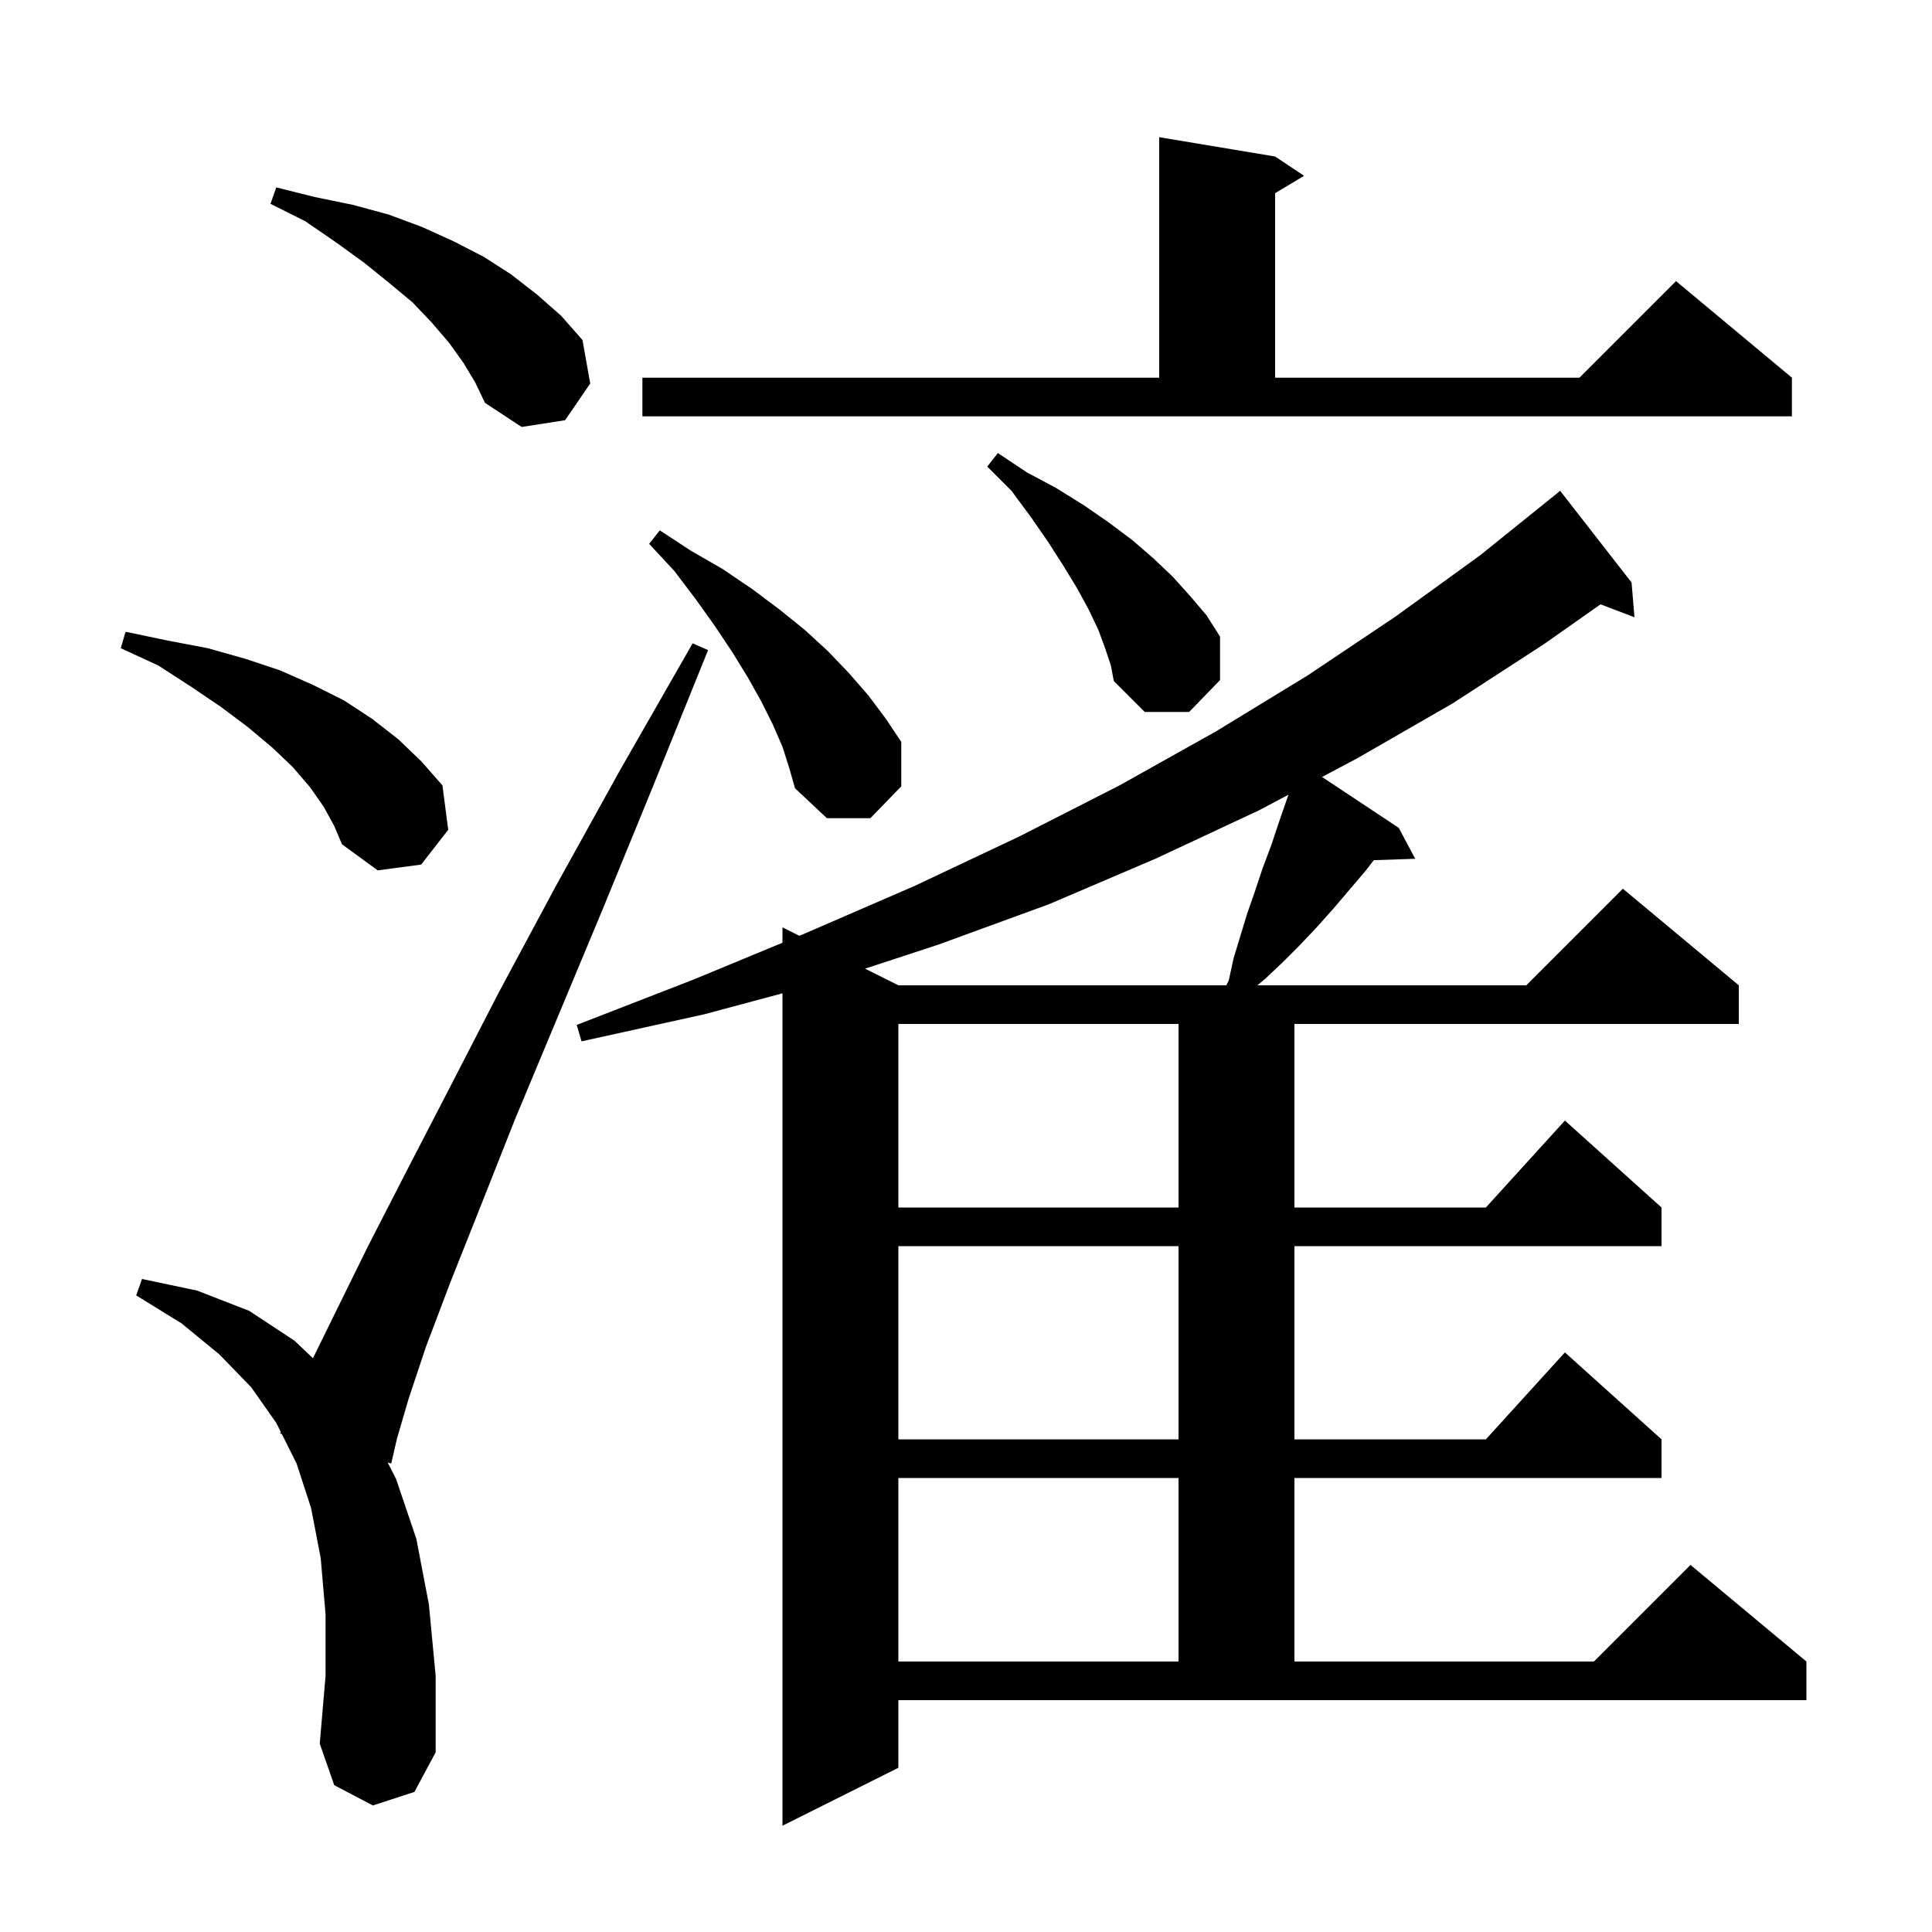
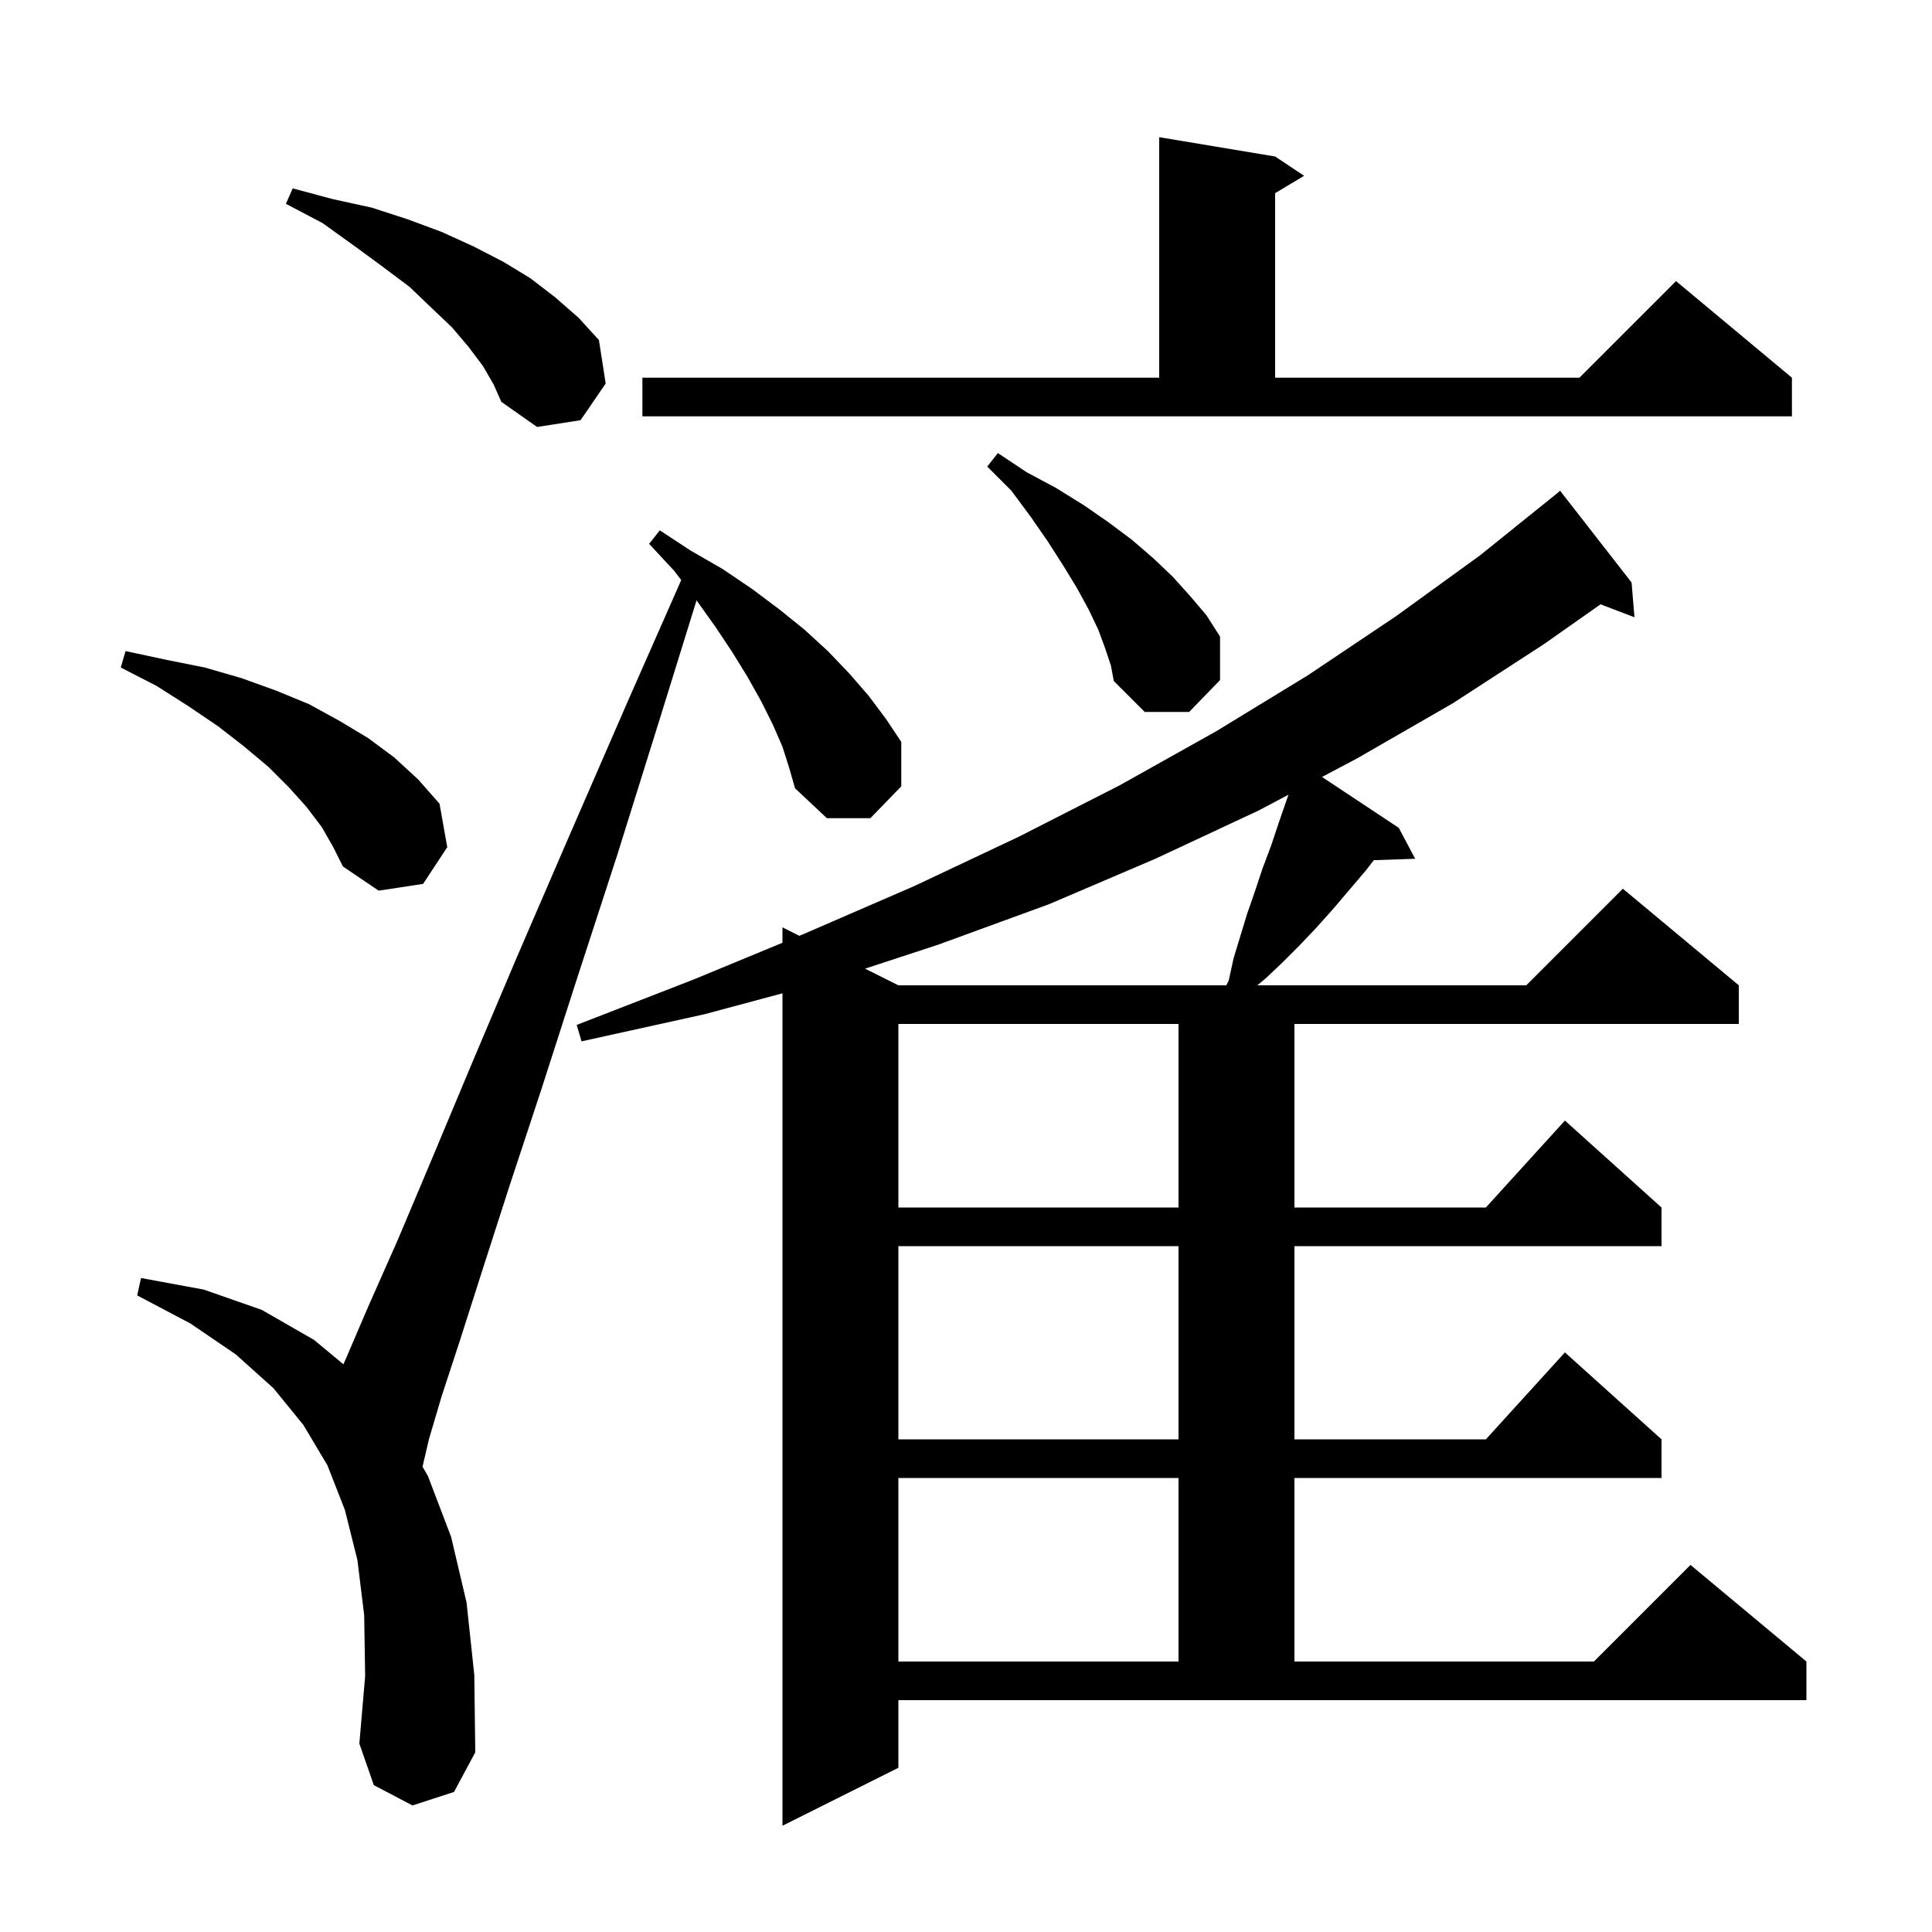
<svg xmlns="http://www.w3.org/2000/svg" version="1.1" baseProfile="full" viewBox="0 0 200 200" width="200" height="200">
  <g fill="black">
-     <path d="M 93.0 183.0 L 81.0 189.0 L 81.0 102.827 L 72.9 105.0 L 60.2 107.8 L 59.7 106.1 L 71.8 101.4 L 81.0 97.593 L 81.0 96.0 L 82.743 96.872 L 83.4 96.6 L 94.7 91.7 L 105.5 86.6 L 115.9 81.3 L 125.9 75.7 L 135.4 69.9 L 144.5 63.8 L 153.2 57.5 L 161.222 51.043 L 161.5 50.8 L 168.9 60.3 L 169.2 63.9 L 165.688 62.559 L 159.8 66.7 L 150.4 72.8 L 140.5 78.5 L 136.855 80.43 L 144.8 85.7 L 146.5 88.9 L 142.215 89.045 L 141.4 90.1 L 138.0 94.1 L 136.3 96.0 L 134.5 97.9 L 132.8 99.6 L 131.0 101.3 L 130.16 102.0 L 158.0 102.0 L 168.0 92.0 L 180.0 102.0 L 180.0 106.0 L 134.0 106.0 L 134.0 125.0 L 153.818 125.0 L 162.0 116.0 L 172.0 125.0 L 172.0 129.0 L 134.0 129.0 L 134.0 149.0 L 153.818 149.0 L 162.0 140.0 L 172.0 149.0 L 172.0 153.0 L 134.0 153.0 L 134.0 172.0 L 165.0 172.0 L 175.0 162.0 L 187.0 172.0 L 187.0 176.0 L 93.0 176.0 Z M 38.6 186.9 L 34.6 184.8 L 33.1 180.5 L 33.7 173.5 L 33.7 167.1 L 33.2 161.3 L 32.2 156.1 L 30.7 151.5 L 29.173 148.447 L 29.0 148.4 L 29.068 148.235 L 28.6 147.3 L 26.0 143.6 L 22.7 140.2 L 18.8 137.0 L 14.1 134.1 L 14.7 132.4 L 20.4 133.6 L 25.8 135.7 L 30.5 138.8 L 32.396 140.605 L 34.9 135.5 L 38.1 129.0 L 42.0 121.4 L 46.5 112.7 L 51.6 102.8 L 57.5 91.8 L 64.2 79.7 L 71.7 66.6 L 73.3 67.3 L 67.6 81.4 L 62.4 94.1 L 57.6 105.6 L 53.3 115.9 L 49.7 125.0 L 46.6 132.8 L 44.1 139.4 L 42.3 144.8 L 41.1 148.9 L 40.5 151.5 L 40.135 151.402 L 41.0 153.1 L 43.1 159.3 L 44.4 166.1 L 45.1 173.5 L 45.1 181.4 L 42.9 185.5 Z M 93.0 153.0 L 93.0 172.0 L 122.0 172.0 L 122.0 153.0 Z M 93.0 129.0 L 93.0 149.0 L 122.0 149.0 L 122.0 129.0 Z M 93.0 106.0 L 93.0 125.0 L 122.0 125.0 L 122.0 106.0 Z M 130.3 83.9 L 119.6 88.9 L 108.6 93.6 L 97.1 97.8 L 89.549 100.275 L 93.0 102.0 L 126.95 102.0 L 127.2 101.5 L 127.7 99.2 L 129.1 94.6 L 129.9 92.3 L 130.7 89.9 L 131.6 87.5 L 132.4 85.1 L 133.3 82.5 L 133.384 82.267 Z M 33.5 83.5 L 32.1 81.5 L 30.3 79.4 L 28.2 77.4 L 25.7 75.3 L 22.9 73.2 L 19.8 71.1 L 16.4 68.9 L 12.5 67.1 L 13.0 65.4 L 17.3 66.3 L 21.5 67.1 L 25.4 68.2 L 29.0 69.4 L 32.4 70.9 L 35.6 72.5 L 38.5 74.4 L 41.2 76.5 L 43.6 78.8 L 45.8 81.3 L 46.4 85.9 L 43.6 89.5 L 39.1 90.1 L 35.4 87.4 L 34.6 85.5 Z M 81.0 77.3 L 80.0 75.0 L 78.8 72.6 L 77.4 70.1 L 75.8 67.5 L 74.0 64.8 L 72.0 62.0 L 69.8 59.1 L 67.2 56.3 L 68.3 54.9 L 71.5 57.0 L 74.8 58.9 L 77.9 61.0 L 80.7 63.1 L 83.3 65.2 L 85.7 67.4 L 87.9 69.7 L 89.9 72.0 L 91.7 74.4 L 93.3 76.8 L 93.3 81.4 L 90.1 84.7 L 85.6 84.7 L 82.3 81.6 L 81.7 79.5 Z M 114.4 67.1 L 113.7 65.2 L 112.7 63.1 L 111.5 60.9 L 110.1 58.6 L 108.5 56.1 L 106.7 53.5 L 104.7 50.8 L 102.2 48.3 L 103.3 46.9 L 106.3 48.9 L 109.3 50.5 L 112.2 52.3 L 114.8 54.1 L 117.2 55.9 L 119.4 57.8 L 121.4 59.7 L 123.2 61.7 L 124.9 63.7 L 126.3 65.9 L 126.3 70.4 L 123.1 73.7 L 118.5 73.7 L 115.3 70.5 L 115.0 68.9 Z M 48.0 37.6 L 46.5 35.5 L 44.7 33.4 L 42.7 31.3 L 40.3 29.3 L 37.7 27.2 L 34.8 25.1 L 31.6 22.9 L 28.0 21.1 L 28.6 19.4 L 32.6 20.4 L 36.5 21.2 L 40.2 22.2 L 43.7 23.5 L 47.0 25.0 L 50.1 26.6 L 52.9 28.4 L 55.6 30.5 L 58.1 32.7 L 60.3 35.2 L 61.1 39.7 L 58.5 43.5 L 54.0 44.2 L 50.2 41.7 L 49.2 39.6 Z M 66.5 39.1 L 120.0 39.1 L 120.0 14.2 L 132.0 16.2 L 135.0 18.2 L 132.0 20.0 L 132.0 39.1 L 163.5 39.1 L 173.5 29.1 L 185.5 39.1 L 185.5 43.1 L 66.5 43.1 Z " />
+     <path d="M 93.0 183.0 L 81.0 189.0 L 81.0 102.827 L 72.9 105.0 L 60.2 107.8 L 59.7 106.1 L 71.8 101.4 L 81.0 97.593 L 81.0 96.0 L 82.743 96.872 L 83.4 96.6 L 94.7 91.7 L 105.5 86.6 L 115.9 81.3 L 125.9 75.7 L 135.4 69.9 L 144.5 63.8 L 153.2 57.5 L 161.222 51.043 L 161.5 50.8 L 168.9 60.3 L 169.2 63.9 L 165.688 62.559 L 159.8 66.7 L 150.4 72.8 L 140.5 78.5 L 136.855 80.43 L 144.8 85.7 L 146.5 88.9 L 142.215 89.045 L 141.4 90.1 L 138.0 94.1 L 136.3 96.0 L 134.5 97.9 L 132.8 99.6 L 131.0 101.3 L 130.16 102.0 L 158.0 102.0 L 168.0 92.0 L 180.0 102.0 L 180.0 106.0 L 134.0 106.0 L 134.0 125.0 L 153.818 125.0 L 162.0 116.0 L 172.0 125.0 L 172.0 129.0 L 134.0 129.0 L 134.0 149.0 L 153.818 149.0 L 162.0 140.0 L 172.0 149.0 L 172.0 153.0 L 134.0 153.0 L 134.0 172.0 L 165.0 172.0 L 175.0 162.0 L 187.0 172.0 L 187.0 176.0 L 93.0 176.0 Z M 81.0 77.3 L 80.0 75.0 L 78.8 72.6 L 77.4 70.1 L 75.8 67.5 L 74.0 64.8 L 72.106 62.149 L 68.4 74.1 L 63.9 88.5 L 59.7 101.4 L 56.0 112.9 L 52.7 122.9 L 49.9 131.6 L 47.6 138.8 L 45.7 144.6 L 44.4 149.0 L 43.739 151.835 L 44.3 152.8 L 46.7 159.1 L 48.3 165.9 L 49.1 173.4 L 49.2 181.4 L 47.0 185.5 L 42.7 186.9 L 38.7 184.8 L 37.2 180.5 L 37.8 173.5 L 37.7 167.2 L 37.0 161.5 L 35.7 156.3 L 33.9 151.7 L 31.4 147.5 L 28.3 143.7 L 24.4 140.2 L 19.7 137.0 L 14.2 134.1 L 14.6 132.3 L 21.1 133.5 L 27.1 135.6 L 32.5 138.7 L 35.55 141.231 L 35.7 140.9 L 38.1 135.3 L 41.2 128.3 L 44.7 120.0 L 48.8 110.2 L 53.5 99.1 L 58.9 86.6 L 64.9 72.8 L 70.52 60.049 L 69.8 59.1 L 67.2 56.3 L 68.3 54.9 L 71.5 57.0 L 74.8 58.9 L 77.9 61.0 L 80.7 63.1 L 83.3 65.2 L 85.7 67.4 L 87.9 69.7 L 89.9 72.0 L 91.7 74.4 L 93.3 76.8 L 93.3 81.4 L 90.1 84.7 L 85.6 84.7 L 82.3 81.6 L 81.7 79.5 Z M 93.0 153.0 L 93.0 172.0 L 122.0 172.0 L 122.0 153.0 Z M 93.0 129.0 L 93.0 149.0 L 122.0 149.0 L 122.0 129.0 Z M 93.0 106.0 L 93.0 125.0 L 122.0 125.0 L 122.0 106.0 Z M 130.3 83.9 L 119.6 88.9 L 108.6 93.6 L 97.1 97.8 L 89.549 100.275 L 93.0 102.0 L 126.95 102.0 L 127.2 101.5 L 127.7 99.2 L 129.1 94.6 L 129.9 92.3 L 130.7 89.9 L 131.6 87.5 L 132.4 85.1 L 133.3 82.5 L 133.384 82.267 Z M 33.3 85.6 L 31.7 83.5 L 29.9 81.5 L 27.8 79.4 L 25.3 77.3 L 22.6 75.2 L 19.5 73.1 L 16.2 71.0 L 12.5 69.1 L 13.0 67.4 L 17.2 68.3 L 21.2 69.1 L 25.0 70.2 L 28.6 71.5 L 32.0 72.9 L 35.1 74.6 L 38.1 76.4 L 40.8 78.4 L 43.3 80.7 L 45.5 83.2 L 46.3 87.7 L 43.8 91.5 L 39.2 92.2 L 35.5 89.7 L 34.5 87.7 Z M 114.4 67.1 L 113.7 65.2 L 112.7 63.1 L 111.5 60.9 L 110.1 58.6 L 108.5 56.1 L 106.7 53.5 L 104.7 50.8 L 102.2 48.3 L 103.3 46.9 L 106.3 48.9 L 109.3 50.5 L 112.2 52.3 L 114.8 54.1 L 117.2 55.9 L 119.4 57.8 L 121.4 59.7 L 123.2 61.7 L 124.9 63.7 L 126.3 65.9 L 126.3 70.4 L 123.1 73.7 L 118.5 73.7 L 115.3 70.5 L 115.0 68.9 Z M 50.0 37.9 L 48.5 35.9 L 46.8 33.9 L 44.7 31.9 L 42.4 29.7 L 39.6 27.6 L 36.6 25.4 L 33.4 23.1 L 29.6 21.1 L 30.3 19.5 L 34.4 20.6 L 38.5 21.5 L 42.2 22.7 L 45.7 24.0 L 49.0 25.5 L 52.1 27.1 L 54.9 28.8 L 57.5 30.8 L 59.9 32.9 L 62.0 35.2 L 62.7 39.7 L 60.1 43.5 L 55.6 44.2 L 51.9 41.6 L 51.1 39.8 Z M 66.5 39.1 L 120.0 39.1 L 120.0 14.2 L 132.0 16.2 L 135.0 18.2 L 132.0 20.0 L 132.0 39.1 L 163.5 39.1 L 173.5 29.1 L 185.5 39.1 L 185.5 43.1 L 66.5 43.1 Z " />
  </g>
</svg>
